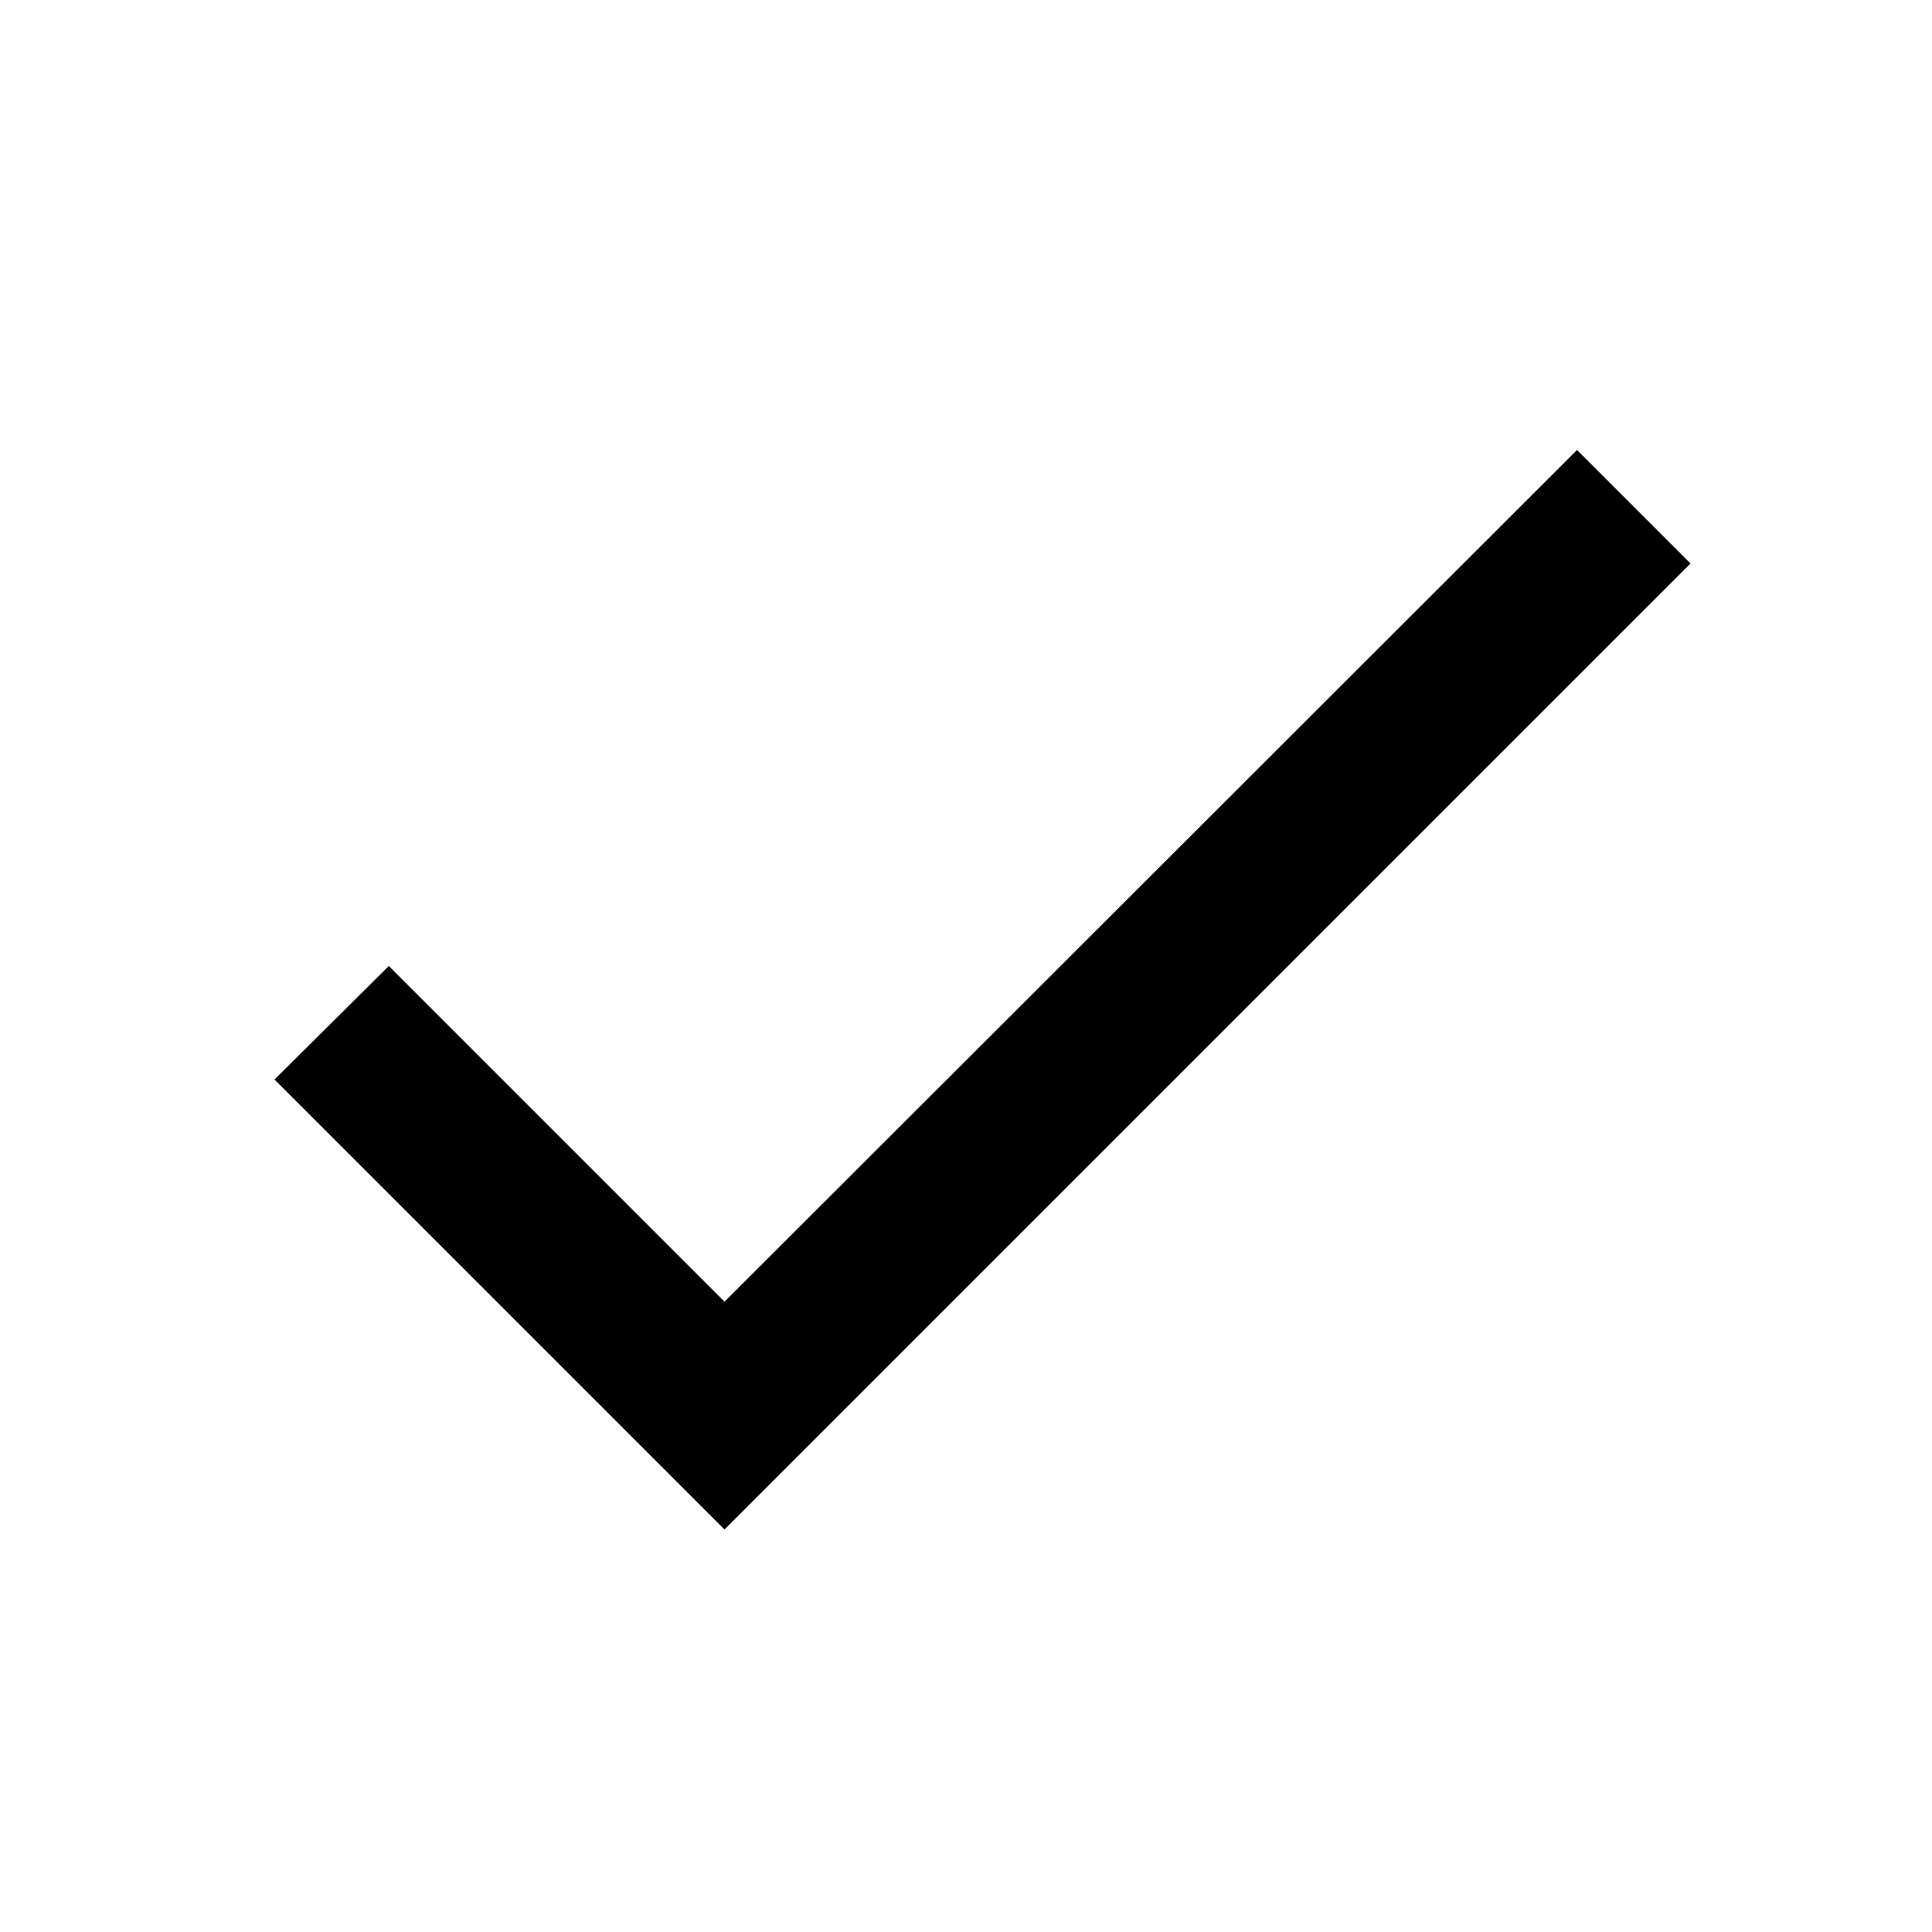
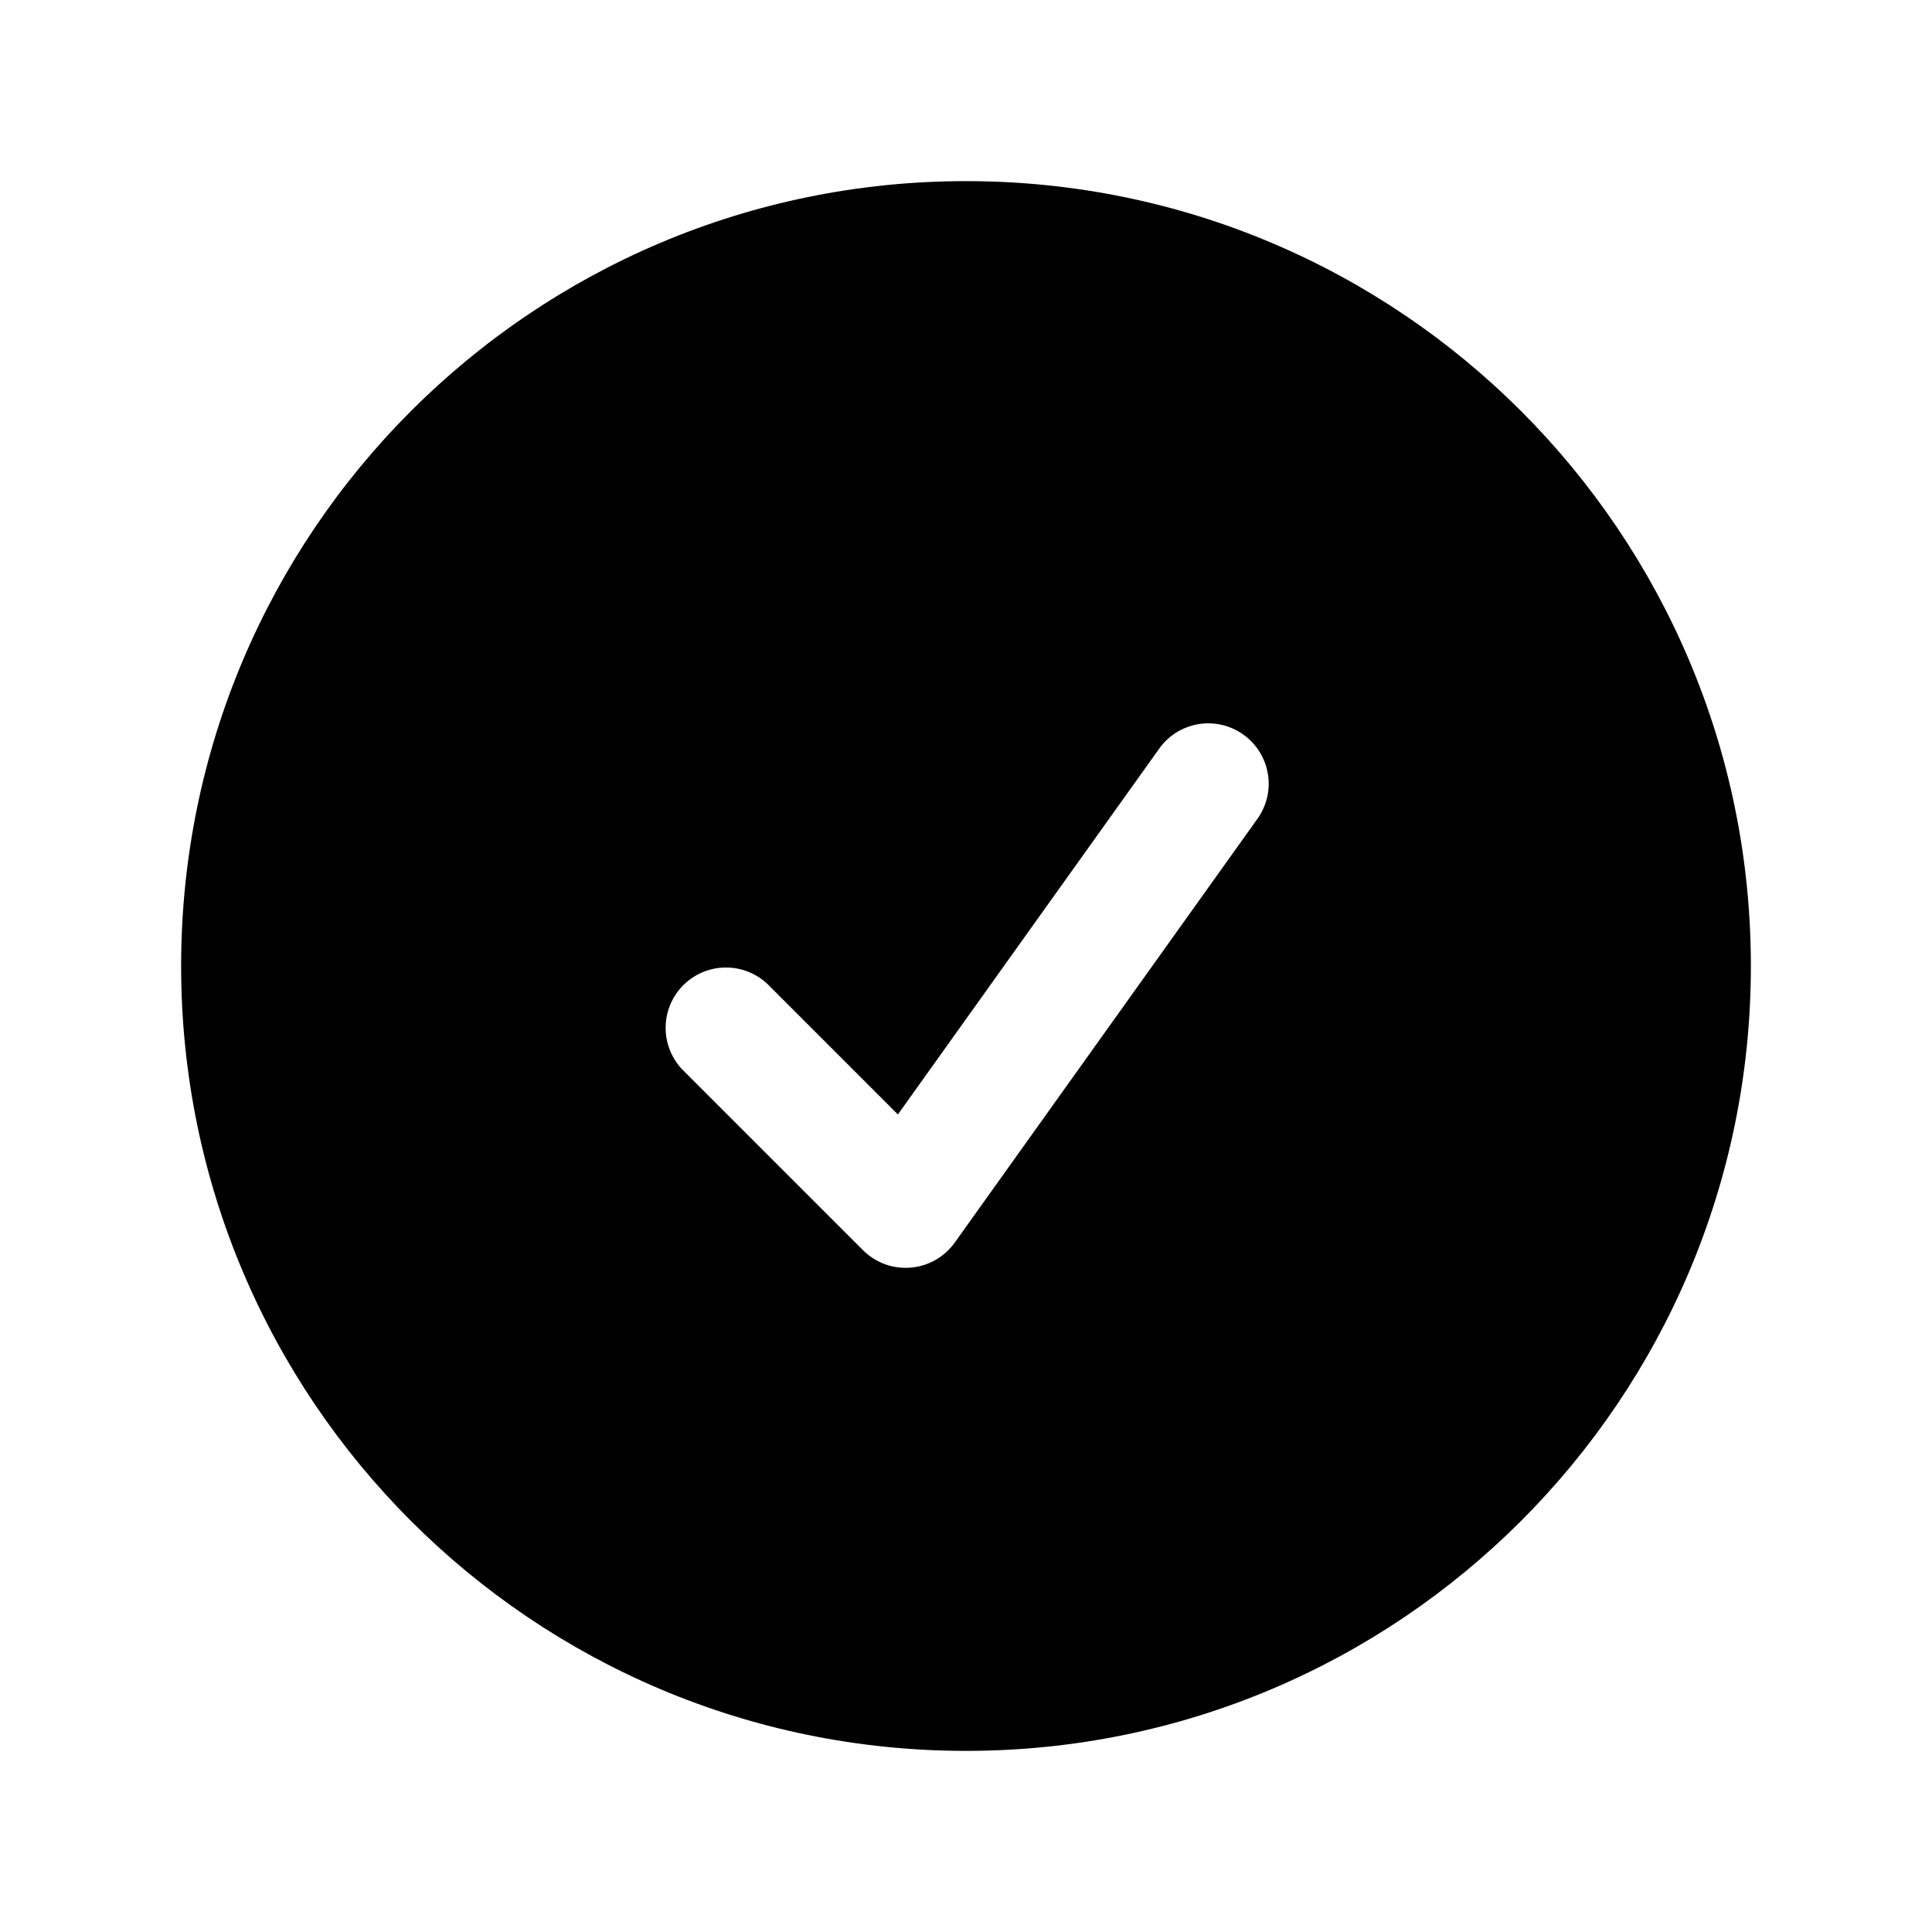
- <svg xmlns="http://www.w3.org/2000/svg" width="24" height="24" viewBox="0 0 24 24" fill="currentColor">
-   <path d="M9 16.17 4.83 12l-1.42 1.41L9 19 21 7l-1.41-1.41z" />
+ <svg xmlns="http://www.w3.org/2000/svg" width="24" height="24" viewBox="0 0 24 24" fill="none">
+   <path fill-rule="evenodd" clip-rule="evenodd" d="M2.25 12C2.25 6.615 6.615 2.25 12 2.25C17.385 2.25 21.75 6.615 21.75 12C21.75 17.385 17.385 21.75 12 21.75C6.615 21.75 2.25 17.385 2.25 12ZM15.61 10.186C15.67 10.106 15.713 10.015 15.738 9.918C15.762 9.821 15.767 9.72 15.751 9.621C15.736 9.523 15.701 9.428 15.649 9.343C15.597 9.258 15.528 9.184 15.446 9.126C15.365 9.068 15.273 9.026 15.175 9.004C15.078 8.982 14.977 8.98 14.879 8.997C14.78 9.015 14.686 9.052 14.602 9.106C14.518 9.161 14.446 9.231 14.39 9.314L11.154 13.844L9.53 12.22C9.388 12.088 9.2 12.015 9.005 12.019C8.811 12.022 8.626 12.101 8.488 12.238C8.351 12.376 8.272 12.561 8.269 12.755C8.265 12.95 8.338 13.138 8.47 13.28L10.72 15.53C10.797 15.607 10.89 15.666 10.992 15.704C11.094 15.741 11.203 15.756 11.312 15.747C11.42 15.738 11.525 15.706 11.62 15.652C11.715 15.598 11.797 15.524 11.86 15.436L15.61 10.186Z" fill="currentColor" />
</svg>
